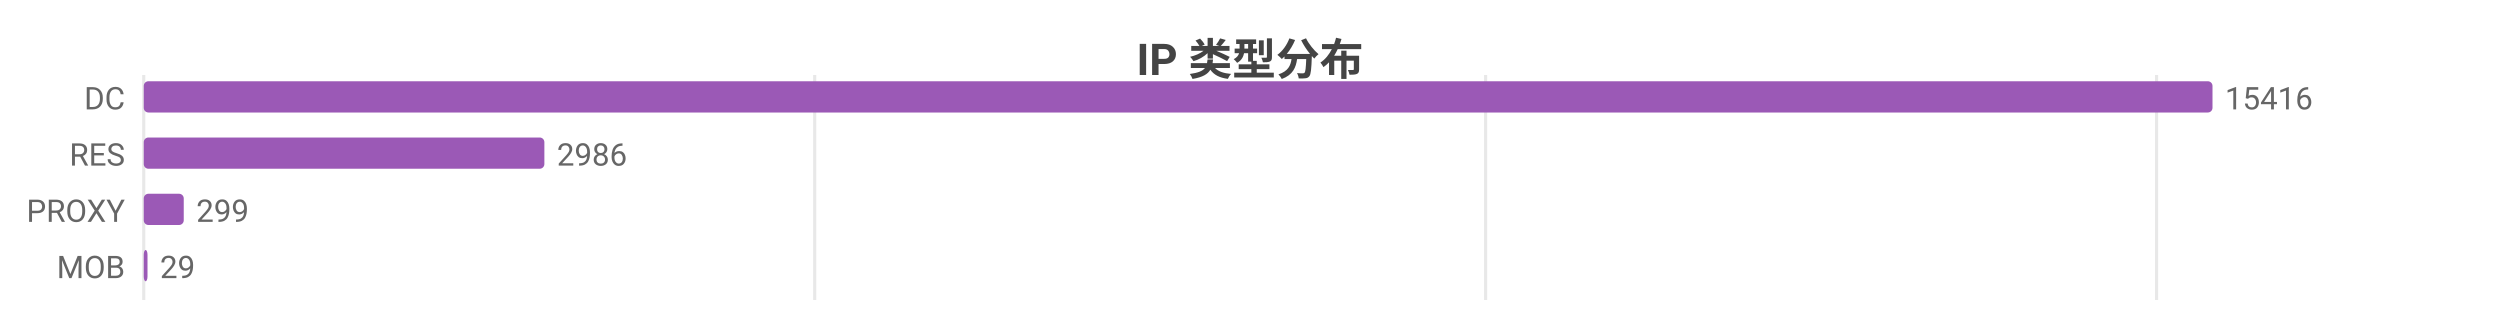
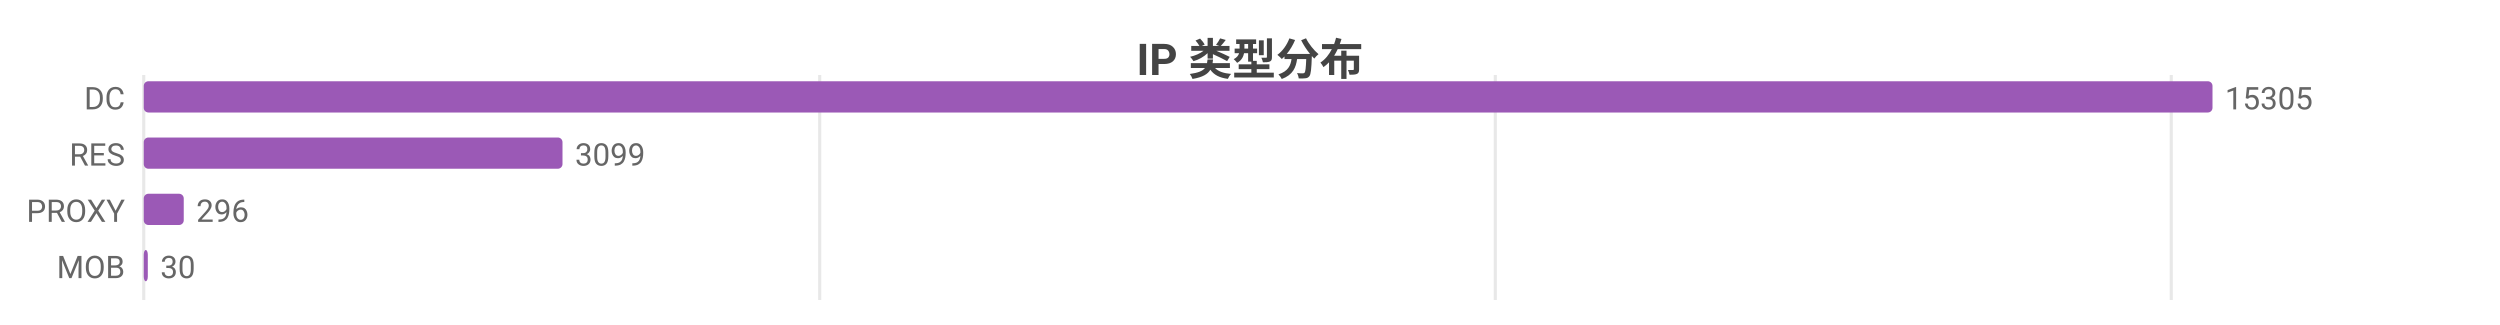
<svg xmlns="http://www.w3.org/2000/svg" width="800" height="104" viewBox="0 0 800 104">
  <rect width="800" height="104" fill="#ffffff" />
  <style>text{font-family:system-ui,-apple-system,'Segoe UI',Roboto,'PingFang SC','Microsoft YaHei','Noto Sans CJK SC',sans-serif}.g{stroke:#e8e8e8;stroke-width:1}.a{stroke:#999;stroke-width:1}.t{font-size:10px;fill:#666}.m{font-size:10px;text-anchor:middle;fill:#666}.e{font-size:10px;text-anchor:end;fill:#666}.l{font-size:11px;fill:#333}.tt{font-size:14px;font-weight:600;text-anchor:middle;fill:#444}.em{font-size:13px;text-anchor:middle;fill:#999}</style>
  <text class="tt" x="400.0" y="24">IP 类型分布</text>
  <line class="g" x1="46" y1="24" x2="46" y2="96" />
-   <line class="g" x1="260.7" y1="24" x2="260.7" y2="96" />
-   <line class="g" x1="475.4" y1="24" x2="475.4" y2="96" />
-   <line class="g" x1="690.1" y1="24" x2="690.1" y2="96" />
+   <line class="g" x1="262.3" y1="24" x2="262.3" y2="96" />
+   <line class="g" x1="478.5" y1="24" x2="478.5" y2="96" />
+   <line class="g" x1="694.8" y1="24" x2="694.8" y2="96" />
  <text class="e" x="40" y="35">DC</text>
  <rect x="46" y="26" width="662" height="10" fill="#9b59b6" rx="1.5" />
-   <text class="t" x="712" y="35">15416</text>
+   <text class="t" x="712" y="35">15305</text>
  <text class="e" x="40" y="53">RES</text>
-   <rect x="46" y="44" width="128.2" height="10" fill="#9b59b6" rx="1.5" />
-   <text class="t" x="178.2" y="53">2986</text>
+   <rect x="46" y="44" width="134.0" height="10" fill="#9b59b6" rx="1.5" />
+   <text class="t" x="184.0" y="53">3099</text>
  <text class="e" x="40" y="71">PROXY</text>
  <rect x="46" y="62" width="12.8" height="10" fill="#9b59b6" rx="1.5" />
-   <text class="t" x="62.8" y="71">299</text>
+   <text class="t" x="62.8" y="71">296</text>
  <text class="e" x="40" y="89">MOB</text>
-   <rect x="46" y="80" width="1.2" height="10" fill="#9b59b6" rx="1.5" />
-   <text class="t" x="51.2" y="89">29</text>
+   <rect x="46" y="80" width="1.3" height="10" fill="#9b59b6" rx="1.5" />
+   <text class="t" x="51.3" y="89">30</text>
</svg>
